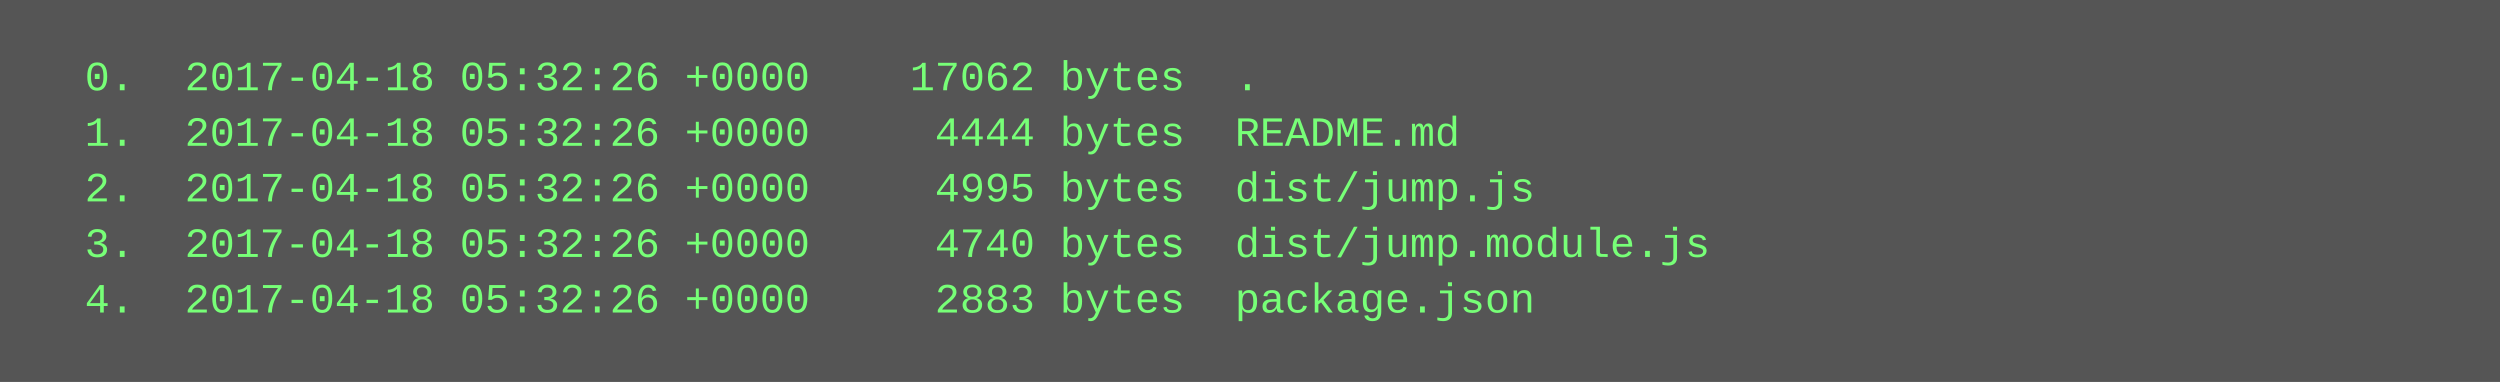
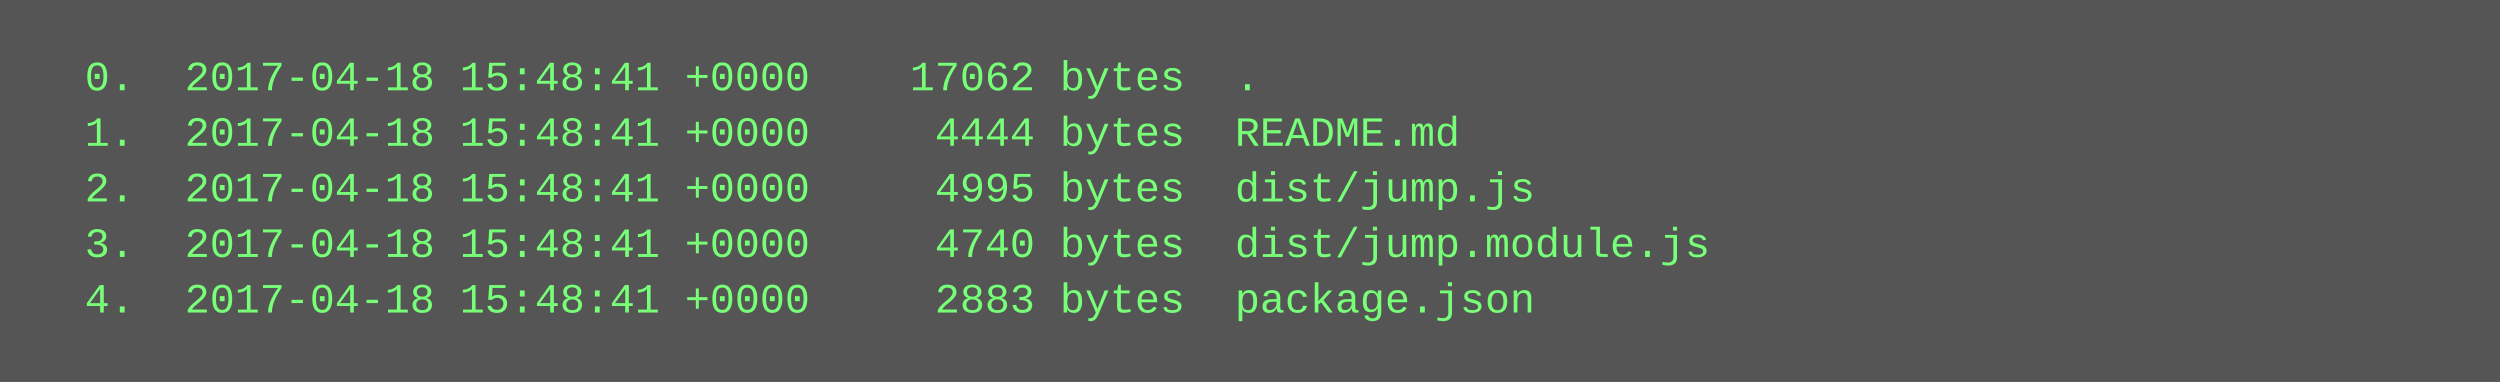
<svg xmlns="http://www.w3.org/2000/svg" height="110" width="720">
  <rect height="110" fill="#555" width="720" />
  <text fill="#7f7" font-family="Courier New" font-size="12" xml:space="preserve">
-     <tspan x="10" y="26">  0.  2017-04-18 05:32:26 +0000    17062 bytes  .</tspan>
-     <tspan x="10" y="42">  1.  2017-04-18 05:32:26 +0000     4444 bytes  README.md</tspan>
-     <tspan x="10" y="58">  2.  2017-04-18 05:32:26 +0000     4995 bytes  dist/jump.js</tspan>
-     <tspan x="10" y="74">  3.  2017-04-18 05:32:26 +0000     4740 bytes  dist/jump.module.js</tspan>
-     <tspan x="10" y="90">  4.  2017-04-18 05:32:26 +0000     2883 bytes  package.json</tspan>
+     <tspan x="10" y="26">  0.  2017-04-18 15:48:41 +0000    17062 bytes  .</tspan>
+     <tspan x="10" y="42">  1.  2017-04-18 15:48:41 +0000     4444 bytes  README.md</tspan>
+     <tspan x="10" y="58">  2.  2017-04-18 15:48:41 +0000     4995 bytes  dist/jump.js</tspan>
+     <tspan x="10" y="74">  3.  2017-04-18 15:48:41 +0000     4740 bytes  dist/jump.module.js</tspan>
+     <tspan x="10" y="90">  4.  2017-04-18 15:48:41 +0000     2883 bytes  package.json</tspan>
  </text>
</svg>
